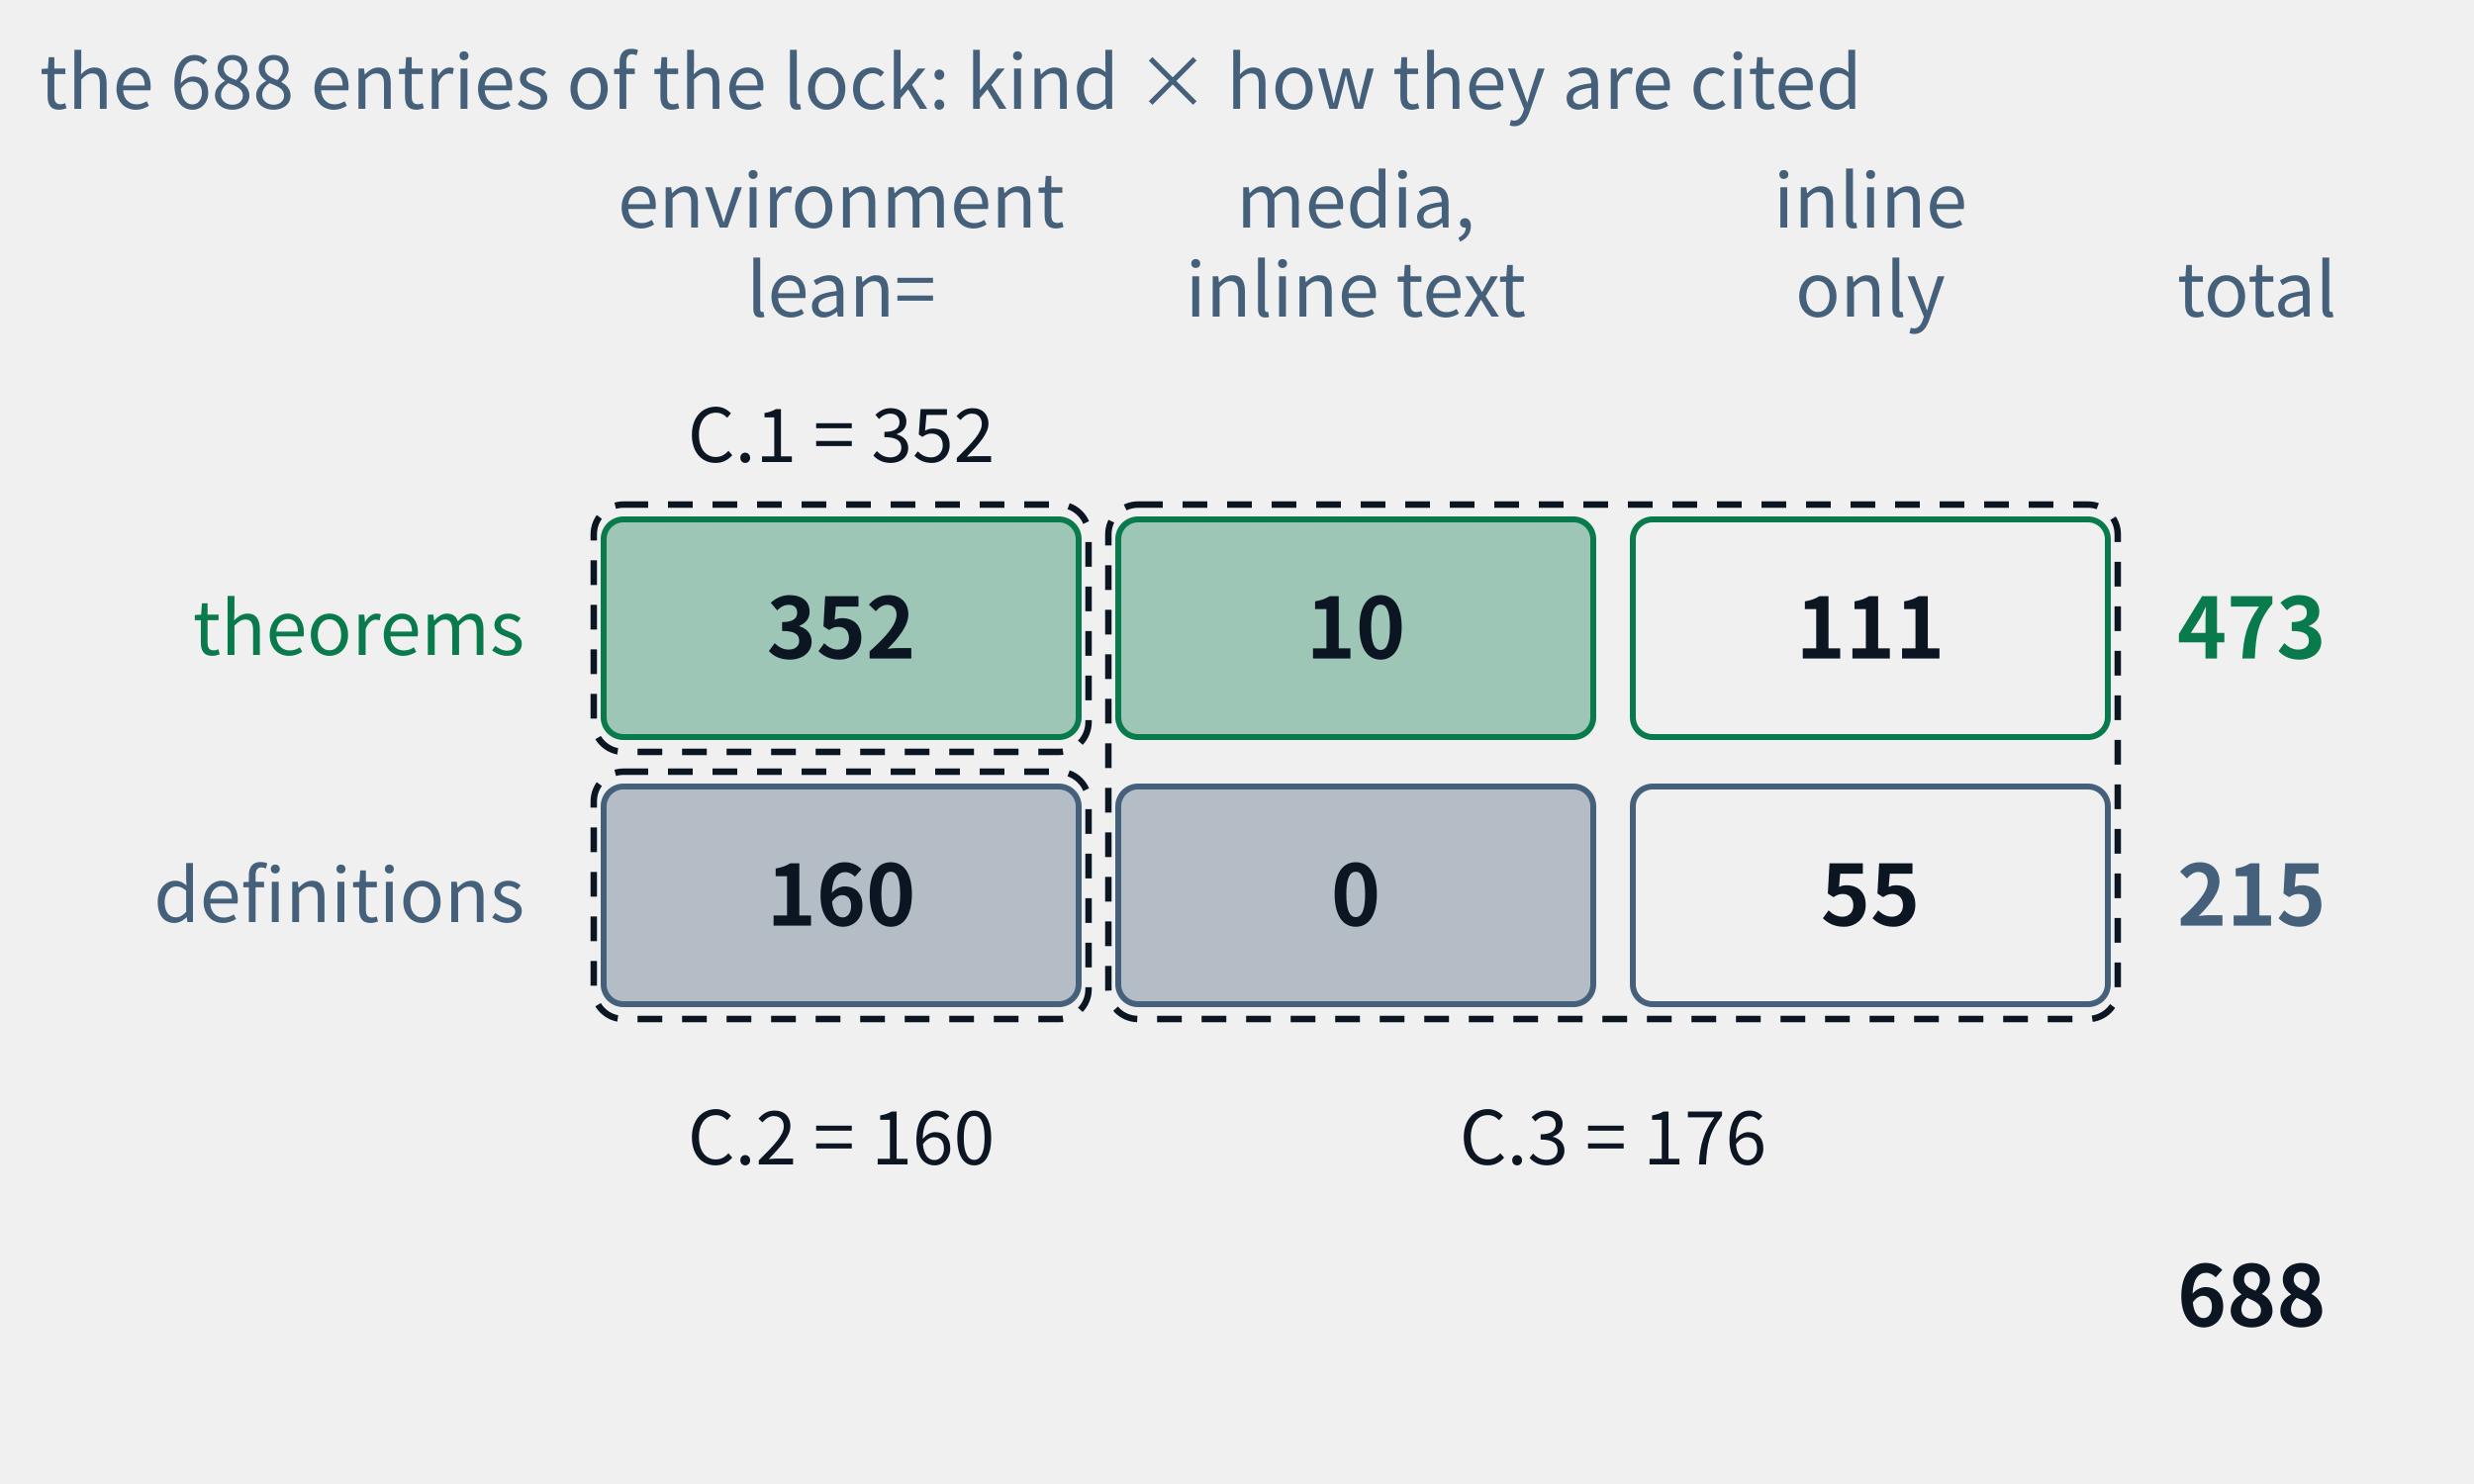
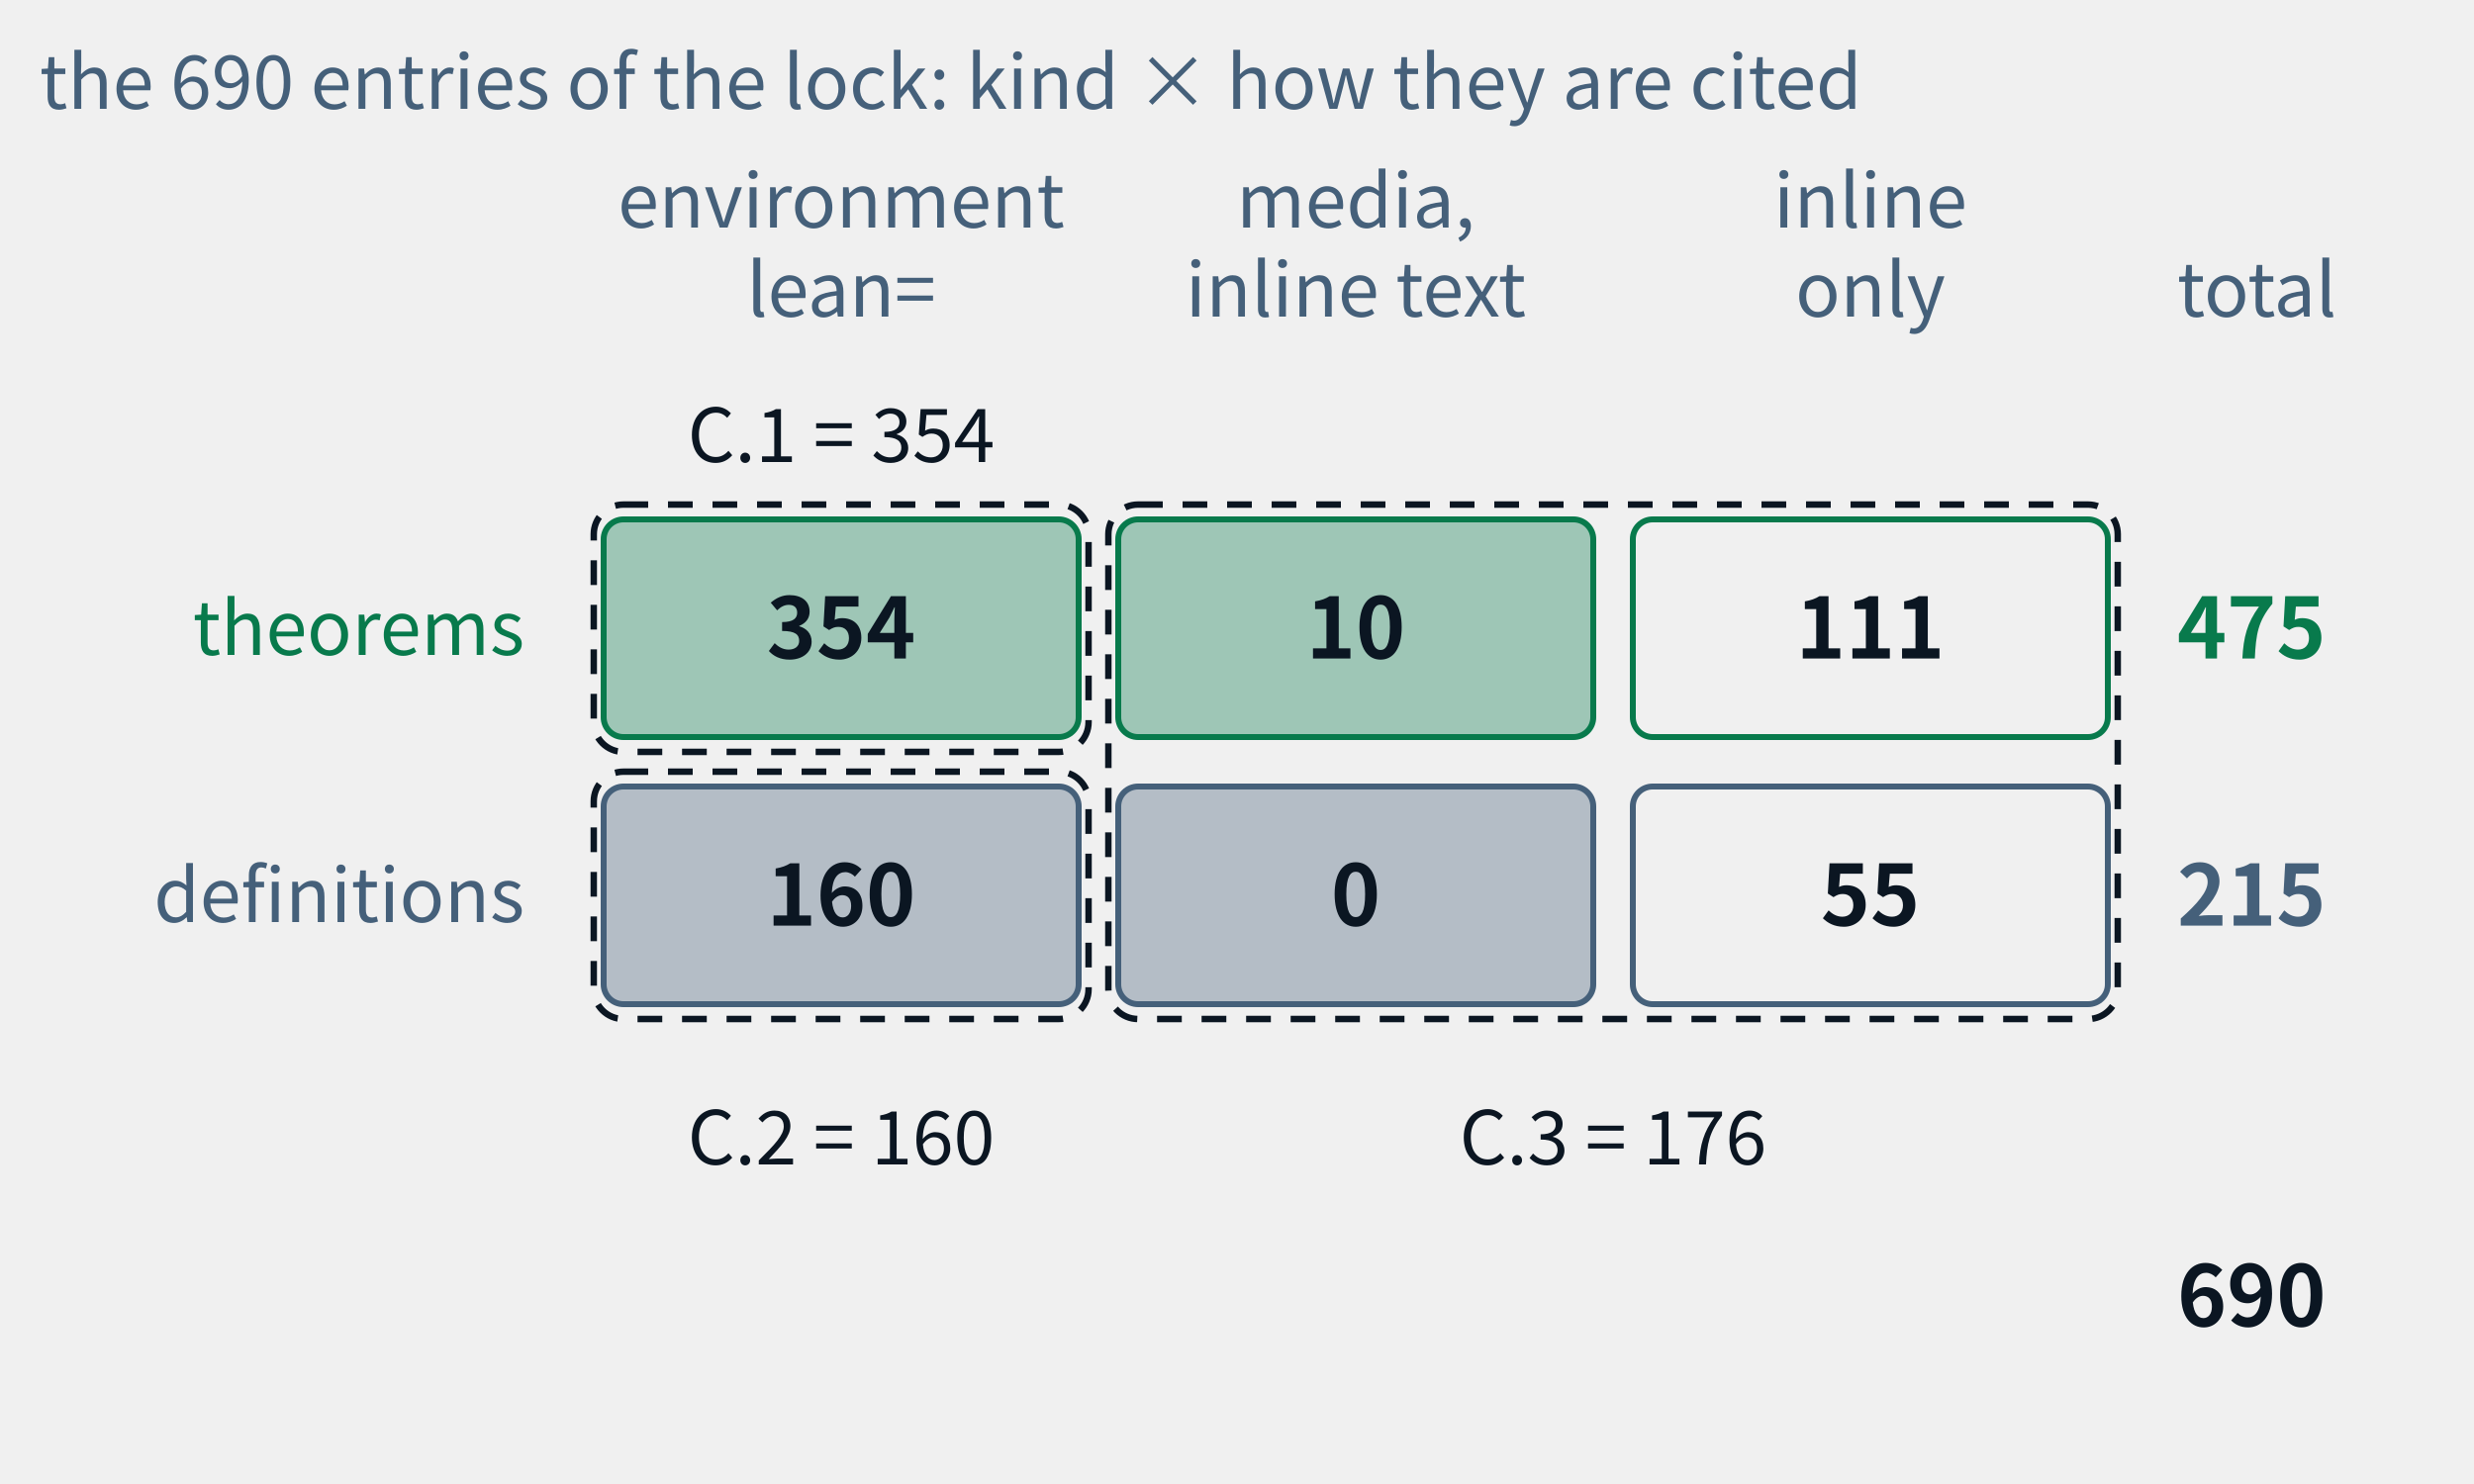
- <svg xmlns="http://www.w3.org/2000/svg" class="tr-fig" data-tr-fig="appc-ledger" data-lang="en" viewBox="0 0 500 300" width="500" height="300" font-family="'Noto Sans SC', 'Noto Sans CJK SC', 'Source Sans 3', 'PingFang SC', 'Microsoft YaHei', system-ui, sans-serif" role="img" aria-label="A ledger of two rows and three columns: the rows are theorems and definitions, the columns are cited with lean= in an environment, cited by media and only inline in the text, and reached by inline links only. The theorem row reads 352, 10, 111, total 473; the definition row 160, 0, 55, total 215; in all 688. Three dashed frames mark the three indexes of appendix C: C.1 = 352, C.2 = 160, C.3 = 10 + 111 + 0 + 55 = 176.">
+ <svg xmlns="http://www.w3.org/2000/svg" class="tr-fig" data-tr-fig="appc-ledger" data-lang="en" viewBox="0 0 500 300" width="500" height="300" font-family="'Noto Sans SC', 'Noto Sans CJK SC', 'Source Sans 3', 'PingFang SC', 'Microsoft YaHei', system-ui, sans-serif" role="img" aria-label="A ledger of two rows and three columns: the rows are theorems and definitions, the columns are cited with lean= in an environment, cited by media and only inline in the text, and reached by inline links only. The theorem row reads 354, 10, 111, total 475; the definition row 160, 0, 55, total 215; in all 690. Three dashed frames mark the three indexes of appendix C: C.1 = 354, C.2 = 160, C.3 = 10 + 111 + 0 + 55 = 176.">
  <style>.ts-ink{stroke:#0b1622}.tf-ink{fill:#0b1622}.ts-dim{stroke:#45607a}.tf-dim{fill:#45607a}.ts-faint{stroke:#9db3c4}.tf-faint{fill:#9db3c4}.ts-edge{stroke:#b9d0dd}.tf-edge{fill:#b9d0dd}.ts-hot{stroke:#5f9bb5}.tf-hot{fill:#5f9bb5}.ts-bg{stroke:#ffffff}.tf-bg{fill:#ffffff}.ts-panel{stroke:#eef5f9}.tf-panel{fill:#eef5f9}.ts-sheet{stroke:#f7fbfd}.tf-sheet{fill:#f7fbfd}.ts-cyan{stroke:#007c8a}.tf-cyan{fill:#007c8a}.ts-magenta{stroke:#b0128f}.tf-magenta{fill:#b0128f}.ts-amber{stroke:#946200}.tf-amber{fill:#946200}.ts-violet{stroke:#5a45c8}.tf-violet{fill:#5a45c8}.ts-ok{stroke:#087a4c}.tf-ok{fill:#087a4c}.ts-warn{stroke:#c21f3a}.tf-warn{fill:#c21f3a}.ts-blue{stroke:#1d5fd0}.tf-blue{fill:#1d5fd0}.ts-orange{stroke:#b85410}.tf-orange{fill:#b85410}.ts-sigma{stroke:#28405a}.tf-sigma{fill:#28405a}@media (prefers-color-scheme:dark){.ts-ink{stroke:#d4efff}.tf-ink{fill:#d4efff}.ts-dim{stroke:#6f8ea5}.tf-dim{fill:#6f8ea5}.ts-faint{stroke:#34506a}.tf-faint{fill:#34506a}.ts-edge{stroke:#143049}.tf-edge{fill:#143049}.ts-hot{stroke:#1f5d7c}.tf-hot{fill:#1f5d7c}.ts-bg{stroke:#03060c}.tf-bg{fill:#03060c}.ts-panel{stroke:#07101b}.tf-panel{fill:#07101b}.ts-sheet{stroke:#050c16}.tf-sheet{fill:#050c16}.ts-cyan{stroke:#19f0ff}.tf-cyan{fill:#19f0ff}.ts-magenta{stroke:#ff2fd0}.tf-magenta{fill:#ff2fd0}.ts-amber{stroke:#ffc83d}.tf-amber{fill:#ffc83d}.ts-violet{stroke:#9d8cff}.tf-violet{fill:#9d8cff}.ts-ok{stroke:#46ffb2}.tf-ok{fill:#46ffb2}.ts-warn{stroke:#ff5064}.tf-warn{fill:#ff5064}.ts-blue{stroke:#2a7bff}.tf-blue{fill:#2a7bff}.ts-orange{stroke:#ff8a3c}.tf-orange{fill:#ff8a3c}.ts-sigma{stroke:#cfe3ff}.tf-sigma{fill:#cfe3ff}}</style>
  <text class="tf-dim" x="170" y="46" font-size="15" text-anchor="middle">environment</text>
  <text class="tf-dim" x="170" y="64" font-size="15" text-anchor="middle">lean=</text>
  <text class="tf-dim" x="274" y="46" font-size="15" text-anchor="middle">media,</text>
  <text class="tf-dim" x="274" y="64" font-size="15" text-anchor="middle">inline text</text>
  <text class="tf-dim" x="378" y="46" font-size="15" text-anchor="middle">inline</text>
  <text class="tf-dim" x="378" y="64" font-size="15" text-anchor="middle">only</text>
  <text class="tf-dim" x="440" y="64" font-size="15">total</text>
  <text class="tf-ok" x="106" y="132.4" font-size="15" text-anchor="end">theorems</text>
  <rect x="122" y="105" width="96" height="44" rx="4" class="ts-ok tf-ok" stroke-width="1.2" fill-opacity="0.35" />
-   <text class="tf-ink" x="170" y="133.12" font-size="17" text-anchor="middle" font-weight="600">352</text>
+   <text class="tf-ink" x="170" y="133.12" font-size="17" text-anchor="middle" font-weight="600">354</text>
  <rect x="226" y="105" width="96" height="44" rx="4" class="ts-ok tf-ok" stroke-width="1.2" fill-opacity="0.35" />
  <text class="tf-ink" x="274" y="133.12" font-size="17" text-anchor="middle" font-weight="600">10</text>
  <rect x="330" y="105" width="96" height="44" rx="4" class="ts-ok" stroke-width="1.2" fill="none" />
  <text class="tf-ink" x="378" y="133.12" font-size="17" text-anchor="middle" font-weight="600">111</text>
-   <text class="tf-ok" x="440" y="133.12" font-size="17" font-weight="600">473</text>
+   <text class="tf-ok" x="440" y="133.12" font-size="17" font-weight="600">475</text>
  <text class="tf-dim" x="106" y="186.4" font-size="15" text-anchor="end">definitions</text>
  <rect x="122" y="159" width="96" height="44" rx="4" class="ts-dim tf-dim" stroke-width="1.2" fill-opacity="0.35" />
  <text class="tf-ink" x="170" y="187.12" font-size="17" text-anchor="middle" font-weight="600">160</text>
  <rect x="226" y="159" width="96" height="44" rx="4" class="ts-dim tf-dim" stroke-width="1.2" fill-opacity="0.35" />
  <text class="tf-ink" x="274" y="187.12" font-size="17" text-anchor="middle" font-weight="600">0</text>
  <rect x="330" y="159" width="96" height="44" rx="4" class="ts-dim" stroke-width="1.2" fill="none" />
  <text class="tf-ink" x="378" y="187.12" font-size="17" text-anchor="middle" font-weight="600">55</text>
  <text class="tf-dim" x="440" y="187.12" font-size="17" font-weight="600">215</text>
-   <text class="tf-ink" x="440" y="268.12" font-size="17" font-weight="600">688</text>
+   <text class="tf-ink" x="440" y="268.12" font-size="17" font-weight="600">690</text>
  <rect x="120" y="102" width="100" height="50" rx="6" class="ts-ink" stroke-width="1.3" stroke-dasharray="5 4" fill="none" />
  <rect x="120" y="156" width="100" height="50" rx="6" class="ts-ink" stroke-width="1.3" stroke-dasharray="5 4" fill="none" />
  <rect x="224" y="102" width="204" height="104" rx="6" class="ts-ink" stroke-width="1.3" stroke-dasharray="5 4" fill="none" />
-   <text class="tf-ink" x="170" y="93.4" font-size="15" text-anchor="middle">C.1 = 352</text>
+   <text class="tf-ink" x="170" y="93.4" font-size="15" text-anchor="middle">C.1 = 354</text>
  <text class="tf-ink" x="170" y="235.4" font-size="15" text-anchor="middle">C.2 = 160</text>
  <text class="tf-ink" x="326" y="235.4" font-size="15" text-anchor="middle">C.3 = 176</text>
-   <text class="tf-dim" x="8" y="22" font-size="15">the 688 entries of the lock: kind × how they are cited</text>
+   <text class="tf-dim" x="8" y="22" font-size="15">the 690 entries of the lock: kind × how they are cited</text>
</svg>
